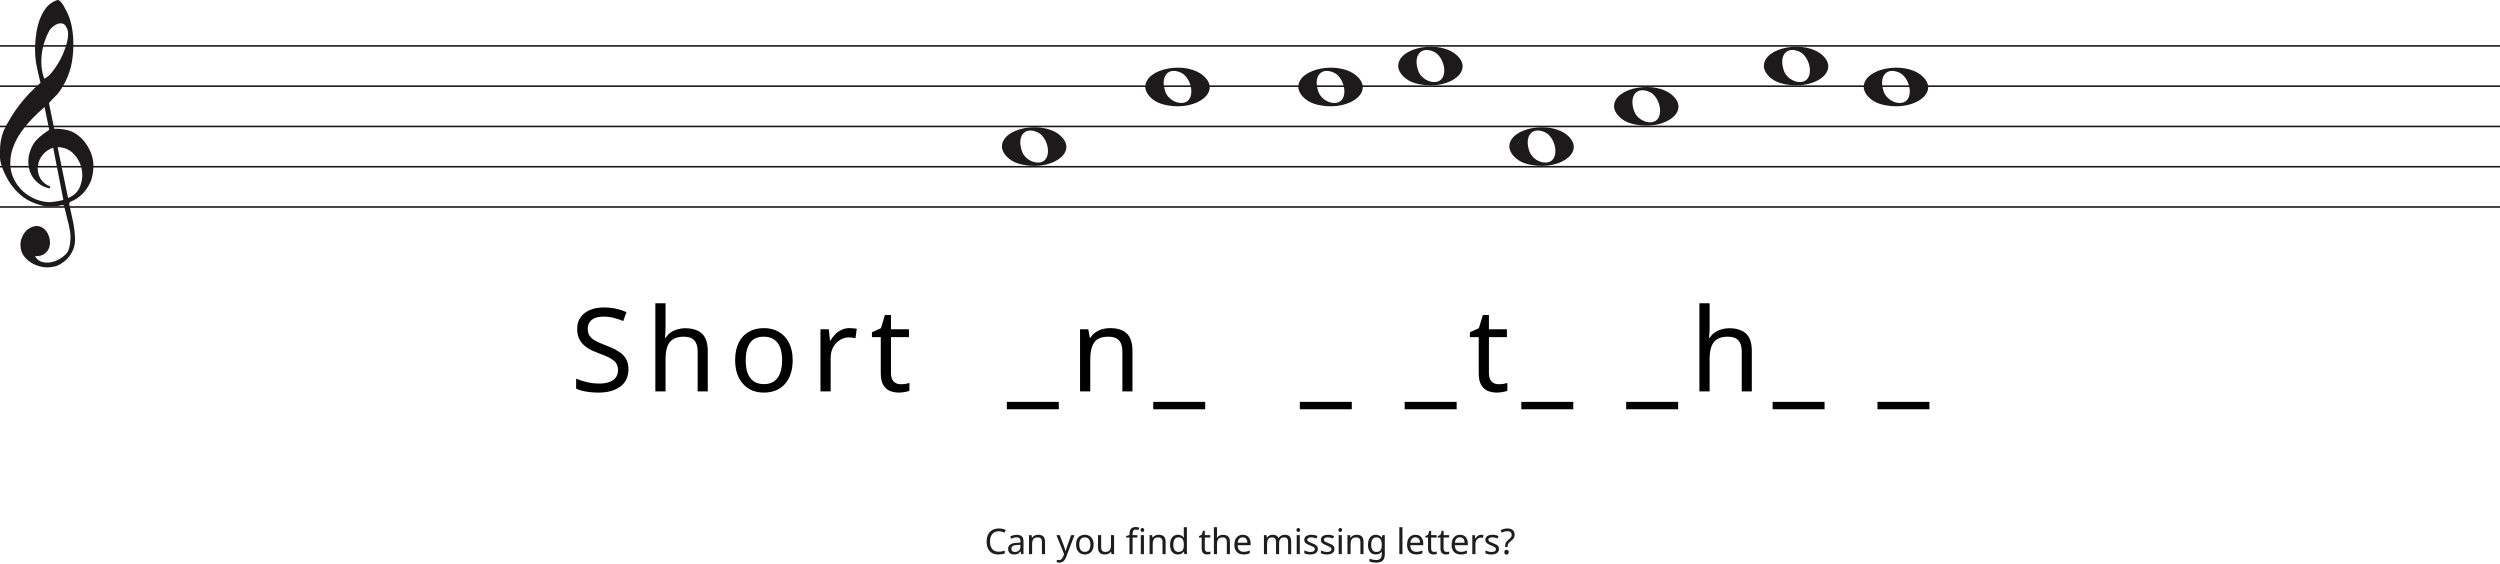
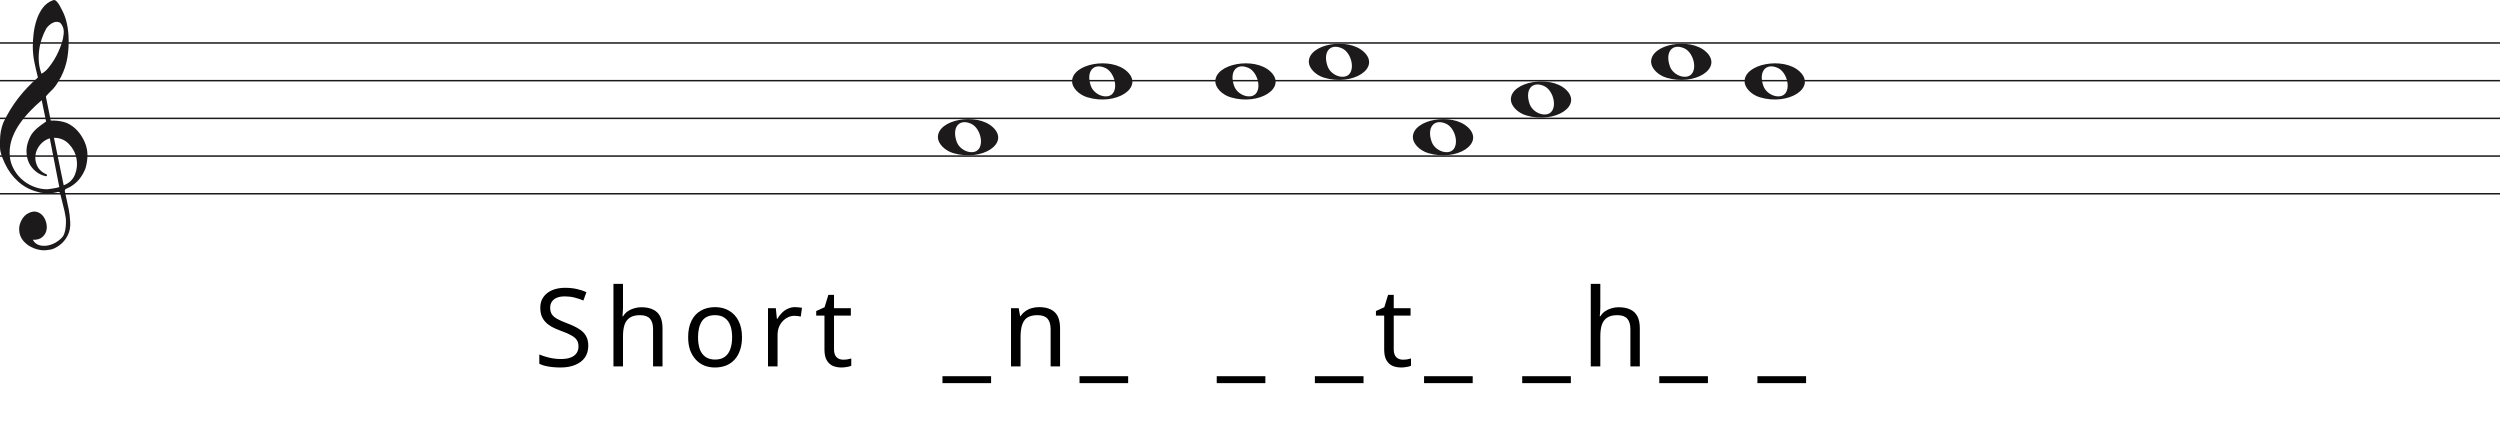
- <svg xmlns="http://www.w3.org/2000/svg" width="1552" height="350" viewBox="0 0 1552 350" fill="none">
-   <line y1="28.5" x2="1552" y2="28.5" stroke="#1C1A1A" />
-   <line y1="53.5" x2="1552" y2="53.5" stroke="#1C1A1A" />
-   <line y1="78.5" x2="1552" y2="78.5" stroke="#1C1A1A" />
-   <line y1="103.5" x2="1552" y2="103.5" stroke="#1C1A1A" />
-   <line y1="128.5" x2="1552" y2="128.5" stroke="#1C1A1A" />
+ <svg xmlns="http://www.w3.org/2000/svg" width="1658" height="282" viewBox="0 0 1658 282" fill="none">
+   <line y1="28.5" x2="1658" y2="28.5" stroke="#1C1A1A" />
+   <line y1="53.5" x2="1658" y2="53.5" stroke="#1C1A1A" />
+   <line y1="78.5" x2="1658" y2="78.5" stroke="#1C1A1A" />
+   <line y1="103.5" x2="1658" y2="103.5" stroke="#1C1A1A" />
+   <line y1="128.5" x2="1658" y2="128.5" stroke="#1C1A1A" />
  <path d="M33.02 91.694C30.445 92.54 28.317 93.969 26.636 95.981C24.955 97.991 23.93 100.188 23.562 102.57C23.195 104.951 23.497 107.306 24.469 109.635C25.441 111.964 27.266 113.843 29.946 115.272C30.576 115.272 30.97 115.537 31.128 116.066C31.285 116.595 31.049 116.859 30.419 116.859C27.844 116.33 25.585 115.245 23.641 113.605C20.016 110.588 18.02 106.698 17.652 101.935C17.442 99.553 17.665 97.251 18.322 95.028C18.979 92.805 19.885 90.767 21.041 88.914C22.459 86.957 24.14 85.263 26.084 83.834C26.189 83.728 26.491 83.49 26.991 83.12C27.49 82.749 27.976 82.405 28.448 82.088C28.921 81.77 29.63 81.267 30.576 80.579L27.66 66.448C25.086 68.618 22.538 71.012 20.016 73.632C17.495 76.252 15.209 79.018 13.16 81.928C11.111 84.84 9.47 87.923 8.235 91.178C7 94.433 6.383 97.859 6.383 101.459C6.383 104.793 7.079 107.929 8.472 110.866C9.864 113.803 11.716 116.357 14.027 118.526C16.339 120.696 19.005 122.403 22.026 123.648C25.047 124.891 28.107 125.513 31.207 125.513C31.312 125.513 31.797 125.46 32.664 125.354C33.532 125.249 34.451 125.116 35.422 124.957C36.395 124.799 37.288 124.626 38.102 124.441C38.916 124.256 39.324 124.057 39.324 123.846L38.85 121.623C36.802 111.197 34.857 101.22 33.02 91.694ZM35.777 91.376L42.239 122.893C45.97 121.464 48.491 119.016 49.804 115.55C51.118 112.083 51.419 108.564 50.71 104.991C50.001 101.419 48.334 98.256 45.706 95.504C43.08 92.751 39.77 91.376 35.777 91.376ZM27.503 48.903C29.131 48.056 30.642 46.786 32.034 45.092C33.426 43.399 34.713 41.586 35.896 39.654C37.077 37.723 38.102 35.751 38.969 33.739C39.836 31.729 40.532 29.903 41.057 28.262C41.635 26.516 42.029 24.557 42.239 22.387C42.449 20.217 42.108 18.392 41.215 16.909C40.585 15.587 39.757 14.819 38.733 14.607C37.708 14.396 36.683 14.475 35.659 14.845C34.635 15.216 33.663 15.811 32.743 16.632C31.824 17.452 31.154 18.18 30.734 18.815C29.578 20.879 28.566 23.181 27.7 25.722C26.833 28.262 26.242 30.895 25.927 33.621C25.611 36.346 25.572 38.966 25.808 41.481C26.045 43.994 26.61 46.469 27.503 48.903ZM25.139 51.364C24.245 47.871 23.457 44.444 22.774 41.083C22.091 37.723 21.75 34.269 21.75 30.723C21.75 28.13 21.934 25.285 22.302 22.189C22.669 19.093 23.339 16.076 24.311 13.138C25.283 10.201 26.623 7.568 28.33 5.24C30.038 2.91 32.309 1.217 35.147 0.158C35.409 0.053 35.672 0 35.934 0C36.302 0 36.736 0.211 37.235 0.635C37.734 1.058 38.26 1.68 38.811 2.501C39.362 3.321 39.849 4.168 40.269 5.041C40.689 5.914 41.004 6.51 41.215 6.828C42.633 9.527 43.67 12.398 44.328 15.441C44.984 18.484 45.365 21.514 45.471 24.53C45.68 29.083 45.431 33.581 44.722 38.027C44.013 42.472 42.581 46.813 40.426 51.046C39.691 52.317 38.943 53.6 38.181 54.897C37.419 56.194 36.513 57.45 35.462 58.667C35.252 58.88 34.871 59.264 34.319 59.819C33.767 60.375 33.203 60.944 32.625 61.526C32.047 62.108 31.535 62.651 31.088 63.153C30.642 63.656 30.419 63.96 30.419 64.067L33.649 79.944C33.67 80.048 35.265 79.944 35.265 79.944C38.348 79.983 41.612 80.486 44.446 81.611C47.178 82.881 49.529 84.627 51.499 86.851C53.469 89.074 55.044 91.574 56.227 94.353C57.409 97.132 58 99.95 58 102.808C58 105.665 57.579 108.577 56.739 111.54C54.585 117.151 51.144 121.305 46.416 124.004C45.89 124.322 45.141 124.68 44.17 125.076C43.198 125.473 42.817 126.095 43.027 126.942C44.288 132.708 45.141 136.676 45.589 138.85C46.035 141.024 46.364 143.829 46.573 147.265C46.783 150.551 46.218 153.507 44.879 156.152C43.539 158.807 41.74 160.961 39.481 162.624C37.222 164.297 35.16 165.269 33.295 165.569C31.429 165.86 30.155 166 29.473 166C27.109 166 24.797 165.549 22.538 164.648C19.754 163.596 17.416 161.983 15.524 159.809C13.633 157.635 12.688 154.99 12.688 151.874C12.688 149.91 13.252 147.897 14.382 145.833C15.511 143.769 16.995 142.286 18.834 141.395C20.883 140.333 22.735 140.042 24.39 140.513C26.045 140.994 27.411 141.895 28.488 143.218C29.565 144.54 30.314 146.143 30.734 148.017C31.154 149.9 31.128 151.653 30.655 153.297C30.182 154.94 29.224 156.332 27.779 157.464C26.334 158.606 24.324 159.117 21.75 159.017C22.801 160.921 24.272 162.123 26.163 162.624C28.054 163.135 29.998 163.165 31.994 162.744C33.991 162.323 35.869 161.542 37.629 160.4C39.389 159.268 40.769 158.035 41.766 156.713C42.397 155.761 42.87 154.519 43.185 152.986C43.5 151.443 43.684 149.85 43.736 148.177C43.789 146.514 43.736 145.212 43.579 144.29C43.421 143.358 43.158 141.915 42.79 139.962C41.215 133.56 40.217 129.533 39.796 127.89C39.586 127.366 39.021 127.193 38.102 127.379C37.182 127.564 36.408 127.736 35.777 127.89C31.259 128.481 27.477 128.21 24.429 127.101C19.701 125.831 15.538 123.568 11.939 120.313C8.34 117.058 5.451 113.115 3.27 108.484C1.09 103.853 0 100.334 0 97.925C0 95.518 0 93.996 0 93.361C0 89.074 0.736 85.051 2.207 81.293C4.991 75.418 8.288 70.02 12.097 65.098C15.905 60.176 20.253 55.598 25.139 51.364Z" fill="#1C1A1A" />
  <path d="M632.097 101.514C626.453 99.805 622 95.161 622 90.984C622 79.16 647.813 74.481 658.473 84.373C670 95.069 651.188 107.295 632.097 101.514H632.097ZM649.315 98.544C652.455 93.829 649.453 84.486 644.013 82.048C636.025 78.467 631.129 84.569 634.456 93.959C636.757 100.453 646.119 103.343 649.315 98.544Z" fill="#1C1A1A" />
  <path d="M721.097 64.514C715.453 62.805 711 58.161 711 53.984C711 42.16 736.813 37.481 747.473 47.373C759 58.069 740.188 70.295 721.097 64.514H721.097ZM738.315 61.544C741.455 56.829 738.453 47.486 733.013 45.048C725.025 41.467 720.129 47.569 723.456 56.959C725.757 63.453 735.119 66.343 738.315 61.544Z" fill="#1C1A1A" />
  <path d="M816.097 64.514C810.453 62.805 806 58.161 806 53.984C806 42.16 831.813 37.481 842.473 47.373C854 58.069 835.188 70.295 816.097 64.514H816.097ZM833.315 61.544C836.455 56.829 833.453 47.486 828.013 45.048C820.025 41.467 815.129 47.569 818.456 56.959C820.757 63.453 830.119 66.343 833.315 61.544Z" fill="#1C1A1A" />
  <path d="M1167.1 64.514C1161.45 62.805 1157 58.161 1157 53.984C1157 42.16 1182.81 37.481 1193.47 47.373C1205 58.069 1186.19 70.295 1167.1 64.514H1167.1ZM1184.31 61.544C1187.46 56.829 1184.45 47.486 1179.01 45.048C1171.02 41.467 1166.13 47.569 1169.46 56.959C1171.76 63.453 1181.12 66.343 1184.31 61.544Z" fill="#1C1A1A" />
  <path d="M947.097 101.514C941.453 99.805 937 95.161 937 90.984C937 79.16 962.813 74.481 973.473 84.373C985 95.069 966.188 107.295 947.097 101.514H947.097ZM964.315 98.544C967.455 93.829 964.453 84.486 959.013 82.048C951.025 78.467 946.129 84.569 949.456 93.959C951.757 100.453 961.119 103.343 964.315 98.544Z" fill="#1C1A1A" />
  <path d="M1012.1 76.514C1006.45 74.805 1002 70.161 1002 65.984C1002 54.16 1027.81 49.481 1038.47 59.373C1050 70.069 1031.19 82.295 1012.1 76.514H1012.1ZM1029.31 73.544C1032.46 68.829 1029.45 59.486 1024.01 57.048C1016.02 53.467 1011.13 59.569 1014.46 68.959C1016.76 75.453 1026.12 78.343 1029.31 73.544Z" fill="#1C1A1A" />
  <path d="M878.097 51.514C872.453 49.805 868 45.161 868 40.984C868 29.16 893.813 24.481 904.473 34.373C916 45.069 897.188 57.295 878.097 51.514H878.097ZM895.315 48.544C898.455 43.829 895.453 34.486 890.013 32.048C882.025 28.467 877.129 34.569 880.456 43.959C882.757 50.453 892.119 53.343 895.315 48.544Z" fill="#1C1A1A" />
  <path d="M1105.1 51.514C1099.45 49.805 1095 45.161 1095 40.984C1095 29.16 1120.81 24.481 1131.47 34.373C1143 45.069 1124.19 57.295 1105.1 51.514H1105.1ZM1122.31 48.544C1125.46 43.829 1122.45 34.486 1117.01 32.048C1109.02 28.467 1104.13 34.569 1107.46 43.959C1109.76 50.453 1119.12 53.343 1122.31 48.544Z" fill="#1C1A1A" />
  <path d="M390.144 229.248C390.144 232.32 389.4 234.936 387.912 237.096C386.424 239.208 384.288 240.84 381.504 241.992C378.768 243.144 375.528 243.72 371.784 243.72C369.864 243.72 368.016 243.624 366.24 243.432C364.512 243.24 362.928 242.976 361.488 242.64C360.048 242.256 358.776 241.8 357.672 241.272V235.08C359.4 235.848 361.536 236.544 364.08 237.168C366.672 237.792 369.336 238.104 372.072 238.104C374.616 238.104 376.752 237.768 378.48 237.096C380.208 236.424 381.504 235.464 382.368 234.216C383.232 232.968 383.664 231.504 383.664 229.824C383.664 228.144 383.304 226.728 382.584 225.576C381.864 224.424 380.616 223.368 378.84 222.408C377.112 221.4 374.688 220.344 371.568 219.24C369.36 218.424 367.416 217.56 365.736 216.648C364.104 215.688 362.736 214.608 361.632 213.408C360.528 212.208 359.688 210.84 359.112 209.304C358.584 207.768 358.32 205.992 358.32 203.976C358.32 201.24 359.016 198.912 360.408 196.992C361.8 195.024 363.72 193.512 366.168 192.456C368.664 191.4 371.52 190.872 374.736 190.872C377.568 190.872 380.16 191.136 382.512 191.664C384.864 192.192 387 192.888 388.92 193.752L386.904 199.296C385.128 198.528 383.184 197.88 381.072 197.352C379.008 196.824 376.848 196.56 374.592 196.56C372.432 196.56 370.632 196.872 369.192 197.496C367.752 198.12 366.672 199.008 365.952 200.16C365.232 201.264 364.872 202.56 364.872 204.048C364.872 205.776 365.232 207.216 365.952 208.368C366.672 209.52 367.848 210.552 369.48 211.464C371.112 212.376 373.32 213.36 376.104 214.416C379.128 215.52 381.672 216.72 383.736 218.016C385.848 219.264 387.432 220.776 388.488 222.552C389.592 224.328 390.144 226.56 390.144 229.248ZM413.172 204.336C413.172 205.248 413.124 206.184 413.028 207.144C412.98 208.104 412.908 208.968 412.812 209.736H413.244C414.06 208.392 415.092 207.288 416.34 206.424C417.588 205.56 418.98 204.912 420.516 204.48C422.052 204 423.636 203.76 425.268 203.76C428.388 203.76 430.98 204.264 433.044 205.272C435.156 206.232 436.74 207.744 437.796 209.808C438.852 211.872 439.38 214.56 439.38 217.872V243H433.116V218.304C433.116 215.184 432.42 212.856 431.028 211.32C429.636 209.784 427.452 209.016 424.476 209.016C421.596 209.016 419.34 209.568 417.708 210.672C416.076 211.728 414.9 213.312 414.18 215.424C413.508 217.488 413.172 220.032 413.172 223.056V243H406.836V188.28H413.172V204.336ZM492.095 223.632C492.095 226.848 491.663 229.704 490.799 232.2C489.983 234.648 488.783 236.736 487.199 238.464C485.663 240.192 483.767 241.512 481.511 242.424C479.303 243.288 476.831 243.72 474.095 243.72C471.551 243.72 469.199 243.288 467.039 242.424C464.879 241.512 463.007 240.192 461.423 238.464C459.839 236.736 458.591 234.648 457.679 232.2C456.815 229.704 456.383 226.848 456.383 223.632C456.383 219.36 457.103 215.76 458.543 212.832C459.983 209.856 462.047 207.6 464.735 206.064C467.423 204.48 470.615 203.688 474.311 203.688C477.815 203.688 480.887 204.48 483.527 206.064C486.215 207.6 488.303 209.856 489.791 212.832C491.327 215.76 492.095 219.36 492.095 223.632ZM462.935 223.632C462.935 226.656 463.319 229.296 464.087 231.552C464.903 233.76 466.151 235.464 467.831 236.664C469.511 237.864 471.647 238.464 474.239 238.464C476.831 238.464 478.967 237.864 480.647 236.664C482.327 235.464 483.551 233.76 484.319 231.552C485.135 229.296 485.543 226.656 485.543 223.632C485.543 220.56 485.135 217.944 484.319 215.784C483.503 213.624 482.255 211.968 480.575 210.816C478.943 209.616 476.807 209.016 474.167 209.016C470.231 209.016 467.375 210.312 465.599 212.904C463.823 215.496 462.935 219.072 462.935 223.632ZM527.337 203.688C528.057 203.688 528.825 203.736 529.641 203.832C530.505 203.88 531.249 203.976 531.873 204.12L531.081 209.952C530.457 209.808 529.761 209.688 528.993 209.592C528.273 209.496 527.577 209.448 526.905 209.448C525.417 209.448 524.001 209.76 522.657 210.384C521.313 211.008 520.113 211.896 519.057 213.048C518.001 214.152 517.161 215.496 516.537 217.08C515.961 218.664 515.673 220.44 515.673 222.408V243H509.337V204.408H514.521L515.241 211.464H515.529C516.345 210.024 517.329 208.728 518.481 207.576C519.633 206.376 520.953 205.44 522.441 204.768C523.929 204.048 525.561 203.688 527.337 203.688ZM559.167 238.536C560.127 238.536 561.111 238.464 562.119 238.32C563.127 238.128 563.943 237.936 564.567 237.744V242.568C563.895 242.904 562.935 243.168 561.687 243.36C560.439 243.6 559.239 243.72 558.087 243.72C556.071 243.72 554.199 243.384 552.471 242.712C550.791 241.992 549.423 240.768 548.367 239.04C547.311 237.312 546.783 234.888 546.783 231.768V209.304H541.311V206.28L546.855 203.76L549.375 195.552H553.119V204.408H564.279V209.304H553.119V231.624C553.119 233.976 553.671 235.728 554.775 236.88C555.927 237.984 557.391 238.536 559.167 238.536ZM657.293 254.088H625.037V249.48H657.293V254.088ZM689.069 203.688C693.677 203.688 697.157 204.816 699.509 207.072C701.861 209.28 703.037 212.88 703.037 217.872V243H696.773V218.304C696.773 215.184 696.077 212.856 694.685 211.32C693.293 209.784 691.109 209.016 688.133 209.016C683.861 209.016 680.909 210.216 679.277 212.616C677.645 215.016 676.829 218.472 676.829 222.984V243H670.493V204.408H675.605L676.541 209.664H676.901C677.765 208.32 678.821 207.216 680.069 206.352C681.365 205.44 682.781 204.768 684.317 204.336C685.853 203.904 687.437 203.688 689.069 203.688ZM748.193 254.088H715.937V249.48H748.193V254.088ZM839.192 254.088H806.936V249.48H839.192V254.088ZM904.287 254.088H872.031V249.48H904.287V254.088ZM930.375 238.536C931.335 238.536 932.319 238.464 933.327 238.32C934.335 238.128 935.151 237.936 935.775 237.744V242.568C935.103 242.904 934.143 243.168 932.895 243.36C931.647 243.6 930.447 243.72 929.295 243.72C927.279 243.72 925.407 243.384 923.679 242.712C921.999 241.992 920.631 240.768 919.575 239.04C918.519 237.312 917.991 234.888 917.991 231.768V209.304H912.519V206.28L918.063 203.76L920.583 195.552H924.327V204.408H935.487V209.304H924.327V231.624C924.327 233.976 924.879 235.728 925.983 236.88C927.135 237.984 928.599 238.536 930.375 238.536ZM976.695 254.088H944.439V249.48H976.695V254.088ZM1041.79 254.088H1009.53V249.48H1041.79V254.088ZM1061.33 204.336C1061.33 205.248 1061.28 206.184 1061.18 207.144C1061.13 208.104 1061.06 208.968 1060.97 209.736H1061.4C1062.21 208.392 1063.25 207.288 1064.49 206.424C1065.74 205.56 1067.13 204.912 1068.67 204.48C1070.21 204 1071.79 203.76 1073.42 203.76C1076.54 203.76 1079.13 204.264 1081.2 205.272C1083.31 206.232 1084.89 207.744 1085.95 209.808C1087.01 211.872 1087.53 214.56 1087.53 217.872V243H1081.27V218.304C1081.27 215.184 1080.57 212.856 1079.18 211.32C1077.79 209.784 1075.61 209.016 1072.63 209.016C1069.75 209.016 1067.49 209.568 1065.86 210.672C1064.23 211.728 1063.05 213.312 1062.33 215.424C1061.66 217.488 1061.33 220.032 1061.33 223.056V243H1054.99V188.28H1061.33V204.336ZM1132.69 254.088H1100.43V249.48H1132.69V254.088ZM1197.79 254.088H1165.53V249.48H1197.79V254.088Z" fill="black" />
-   <path d="M620.01 329.81C619.174 329.81 618.419 329.957 617.744 330.25C617.07 330.529 616.498 330.947 616.028 331.504C615.559 332.047 615.2 332.714 614.95 333.506C614.701 334.283 614.576 335.163 614.576 336.146C614.576 337.437 614.774 338.559 615.17 339.512C615.581 340.465 616.182 341.199 616.974 341.712C617.781 342.225 618.786 342.482 619.988 342.482C620.678 342.482 621.33 342.423 621.946 342.306C622.562 342.189 623.164 342.042 623.75 341.866V343.582C623.164 343.802 622.555 343.963 621.924 344.066C621.308 344.169 620.568 344.22 619.702 344.22C618.104 344.22 616.769 343.89 615.698 343.23C614.628 342.57 613.821 341.631 613.278 340.414C612.75 339.197 612.486 337.767 612.486 336.124C612.486 334.936 612.648 333.851 612.97 332.868C613.308 331.885 613.792 331.035 614.422 330.316C615.068 329.597 615.86 329.047 616.798 328.666C617.737 328.27 618.815 328.072 620.032 328.072C620.839 328.072 621.616 328.153 622.364 328.314C623.112 328.475 623.78 328.703 624.366 328.996L623.574 330.668C623.09 330.448 622.548 330.25 621.946 330.074C621.36 329.898 620.714 329.81 620.01 329.81ZM631.161 332.01C632.598 332.01 633.661 332.325 634.351 332.956C635.04 333.587 635.385 334.591 635.385 335.97V344H633.977L633.603 342.328H633.515C633.177 342.753 632.825 343.113 632.459 343.406C632.107 343.685 631.696 343.89 631.227 344.022C630.772 344.154 630.215 344.22 629.555 344.22C628.851 344.22 628.213 344.095 627.641 343.846C627.083 343.597 626.643 343.215 626.321 342.702C625.998 342.174 625.837 341.514 625.837 340.722C625.837 339.549 626.299 338.647 627.223 338.016C628.147 337.371 629.569 337.019 631.491 336.96L633.493 336.894V336.19C633.493 335.207 633.28 334.525 632.855 334.144C632.429 333.763 631.828 333.572 631.051 333.572C630.435 333.572 629.848 333.667 629.291 333.858C628.733 334.034 628.213 334.239 627.729 334.474L627.135 333.022C627.648 332.743 628.257 332.509 628.961 332.318C629.665 332.113 630.398 332.01 631.161 332.01ZM631.733 338.302C630.266 338.361 629.247 338.595 628.675 339.006C628.117 339.417 627.839 339.996 627.839 340.744C627.839 341.404 628.037 341.888 628.433 342.196C628.843 342.504 629.364 342.658 629.995 342.658C630.992 342.658 631.821 342.387 632.481 341.844C633.141 341.287 633.471 340.436 633.471 339.292V338.236L631.733 338.302ZM644.483 331.988C645.891 331.988 646.954 332.333 647.673 333.022C648.391 333.697 648.751 334.797 648.751 336.322V344H646.837V336.454C646.837 335.501 646.624 334.789 646.199 334.32C645.773 333.851 645.106 333.616 644.197 333.616C642.891 333.616 641.989 333.983 641.491 334.716C640.992 335.449 640.743 336.505 640.743 337.884V344H638.807V332.208H640.369L640.655 333.814H640.765C641.029 333.403 641.351 333.066 641.733 332.802C642.129 332.523 642.561 332.318 643.031 332.186C643.5 332.054 643.984 331.988 644.483 331.988ZM655.833 332.208H657.901L660.453 338.918C660.6 339.314 660.732 339.695 660.849 340.062C660.981 340.429 661.099 340.788 661.201 341.14C661.304 341.477 661.385 341.807 661.443 342.13H661.531C661.619 341.763 661.759 341.287 661.949 340.7C662.14 340.099 662.338 339.497 662.543 338.896L664.941 332.208H667.031L661.949 345.628C661.671 346.361 661.341 346.999 660.959 347.542C660.593 348.099 660.138 348.525 659.595 348.818C659.067 349.126 658.422 349.28 657.659 349.28C657.307 349.28 656.999 349.258 656.735 349.214C656.471 349.185 656.244 349.148 656.053 349.104V347.564C656.215 347.593 656.405 347.623 656.625 347.652C656.86 347.681 657.102 347.696 657.351 347.696C657.806 347.696 658.195 347.608 658.517 347.432C658.855 347.271 659.141 347.029 659.375 346.706C659.61 346.398 659.808 346.031 659.969 345.606L660.585 344.044L655.833 332.208ZM678.928 338.082C678.928 339.065 678.796 339.937 678.532 340.7C678.283 341.448 677.916 342.086 677.432 342.614C676.963 343.142 676.383 343.545 675.694 343.824C675.019 344.088 674.264 344.22 673.428 344.22C672.651 344.22 671.932 344.088 671.272 343.824C670.612 343.545 670.04 343.142 669.556 342.614C669.072 342.086 668.691 341.448 668.412 340.7C668.148 339.937 668.016 339.065 668.016 338.082C668.016 336.777 668.236 335.677 668.676 334.782C669.116 333.873 669.747 333.183 670.568 332.714C671.389 332.23 672.365 331.988 673.494 331.988C674.565 331.988 675.503 332.23 676.31 332.714C677.131 333.183 677.769 333.873 678.224 334.782C678.693 335.677 678.928 336.777 678.928 338.082ZM670.018 338.082C670.018 339.006 670.135 339.813 670.37 340.502C670.619 341.177 671.001 341.697 671.514 342.064C672.027 342.431 672.68 342.614 673.472 342.614C674.264 342.614 674.917 342.431 675.43 342.064C675.943 341.697 676.317 341.177 676.552 340.502C676.801 339.813 676.926 339.006 676.926 338.082C676.926 337.143 676.801 336.344 676.552 335.684C676.303 335.024 675.921 334.518 675.408 334.166C674.909 333.799 674.257 333.616 673.45 333.616C672.247 333.616 671.375 334.012 670.832 334.804C670.289 335.596 670.018 336.689 670.018 338.082ZM691.632 332.208V344H690.048L689.762 342.438H689.674C689.425 342.849 689.102 343.186 688.706 343.45C688.31 343.714 687.878 343.905 687.408 344.022C686.939 344.154 686.448 344.22 685.934 344.22C684.996 344.22 684.204 344.073 683.558 343.78C682.928 343.472 682.451 343.003 682.128 342.372C681.806 341.741 681.644 340.927 681.644 339.93V332.208H683.602V339.798C683.602 340.737 683.815 341.441 684.24 341.91C684.666 342.379 685.326 342.614 686.22 342.614C687.1 342.614 687.79 342.453 688.288 342.13C688.802 341.793 689.161 341.309 689.366 340.678C689.586 340.033 689.696 339.255 689.696 338.346V332.208H691.632ZM706.085 333.704H703.115V344H701.179V333.704H699.111V332.802L701.179 332.142V331.46C701.179 330.448 701.326 329.627 701.619 328.996C701.927 328.365 702.367 327.903 702.939 327.61C703.511 327.317 704.2 327.17 705.007 327.17C705.476 327.17 705.902 327.214 706.283 327.302C706.679 327.375 707.016 327.463 707.295 327.566L706.789 329.084C706.554 329.011 706.283 328.937 705.975 328.864C705.667 328.791 705.352 328.754 705.029 328.754C704.384 328.754 703.9 328.974 703.577 329.414C703.269 329.839 703.115 330.514 703.115 331.438V332.208H706.085V333.704ZM710.155 332.208V344H708.219V332.208H710.155ZM709.209 327.786C709.502 327.786 709.759 327.889 709.979 328.094C710.214 328.285 710.331 328.593 710.331 329.018C710.331 329.429 710.214 329.737 709.979 329.942C709.759 330.147 709.502 330.25 709.209 330.25C708.886 330.25 708.615 330.147 708.395 329.942C708.175 329.737 708.065 329.429 708.065 329.018C708.065 328.593 708.175 328.285 708.395 328.094C708.615 327.889 708.886 327.786 709.209 327.786ZM719.341 331.988C720.749 331.988 721.813 332.333 722.531 333.022C723.25 333.697 723.609 334.797 723.609 336.322V344H721.695V336.454C721.695 335.501 721.483 334.789 721.057 334.32C720.632 333.851 719.965 333.616 719.055 333.616C717.75 333.616 716.848 333.983 716.349 334.716C715.851 335.449 715.601 336.505 715.601 337.884V344H713.665V332.208H715.227L715.513 333.814H715.623C715.887 333.403 716.21 333.066 716.591 332.802C716.987 332.523 717.42 332.318 717.889 332.186C718.359 332.054 718.843 331.988 719.341 331.988ZM731.225 344.22C729.758 344.22 728.585 343.714 727.705 342.702C726.825 341.675 726.385 340.15 726.385 338.126C726.385 336.102 726.825 334.577 727.705 333.55C728.6 332.509 729.78 331.988 731.247 331.988C731.863 331.988 732.398 332.069 732.853 332.23C733.308 332.377 733.704 332.582 734.041 332.846C734.378 333.11 734.664 333.403 734.899 333.726H735.031C735.016 333.535 734.987 333.257 734.943 332.89C734.914 332.509 734.899 332.208 734.899 331.988V327.28H736.835V344H735.273L734.987 342.416H734.899C734.664 342.753 734.378 343.061 734.041 343.34C733.704 343.604 733.3 343.817 732.831 343.978C732.376 344.139 731.841 344.22 731.225 344.22ZM731.533 342.614C732.78 342.614 733.652 342.277 734.151 341.602C734.664 340.913 734.921 339.879 734.921 338.5V338.148C734.921 336.681 734.679 335.559 734.195 334.782C733.711 333.99 732.816 333.594 731.511 333.594C730.47 333.594 729.685 334.012 729.157 334.848C728.644 335.669 728.387 336.777 728.387 338.17C728.387 339.578 728.644 340.671 729.157 341.448C729.685 342.225 730.477 342.614 731.533 342.614ZM749.793 342.636C750.086 342.636 750.387 342.614 750.695 342.57C751.003 342.511 751.252 342.453 751.443 342.394V343.868C751.238 343.971 750.944 344.051 750.563 344.11C750.182 344.183 749.815 344.22 749.463 344.22C748.847 344.22 748.275 344.117 747.747 343.912C747.234 343.692 746.816 343.318 746.493 342.79C746.17 342.262 746.009 341.521 746.009 340.568V333.704H744.337V332.78L746.031 332.01L746.801 329.502H747.945V332.208H751.355V333.704H747.945V340.524C747.945 341.243 748.114 341.778 748.451 342.13C748.803 342.467 749.25 342.636 749.793 342.636ZM755.52 332.186C755.52 332.465 755.505 332.751 755.476 333.044C755.461 333.337 755.439 333.601 755.41 333.836H755.542C755.791 333.425 756.107 333.088 756.488 332.824C756.869 332.56 757.295 332.362 757.764 332.23C758.233 332.083 758.717 332.01 759.216 332.01C760.169 332.01 760.961 332.164 761.592 332.472C762.237 332.765 762.721 333.227 763.044 333.858C763.367 334.489 763.528 335.31 763.528 336.322V344H761.614V336.454C761.614 335.501 761.401 334.789 760.976 334.32C760.551 333.851 759.883 333.616 758.974 333.616C758.094 333.616 757.405 333.785 756.906 334.122C756.407 334.445 756.048 334.929 755.828 335.574C755.623 336.205 755.52 336.982 755.52 337.906V344H753.584V327.28H755.52V332.186ZM771.518 331.988C772.53 331.988 773.395 332.208 774.114 332.648C774.847 333.088 775.404 333.711 775.786 334.518C776.182 335.31 776.38 336.241 776.38 337.312V338.478H768.306C768.335 339.813 768.672 340.832 769.318 341.536C769.978 342.225 770.894 342.57 772.068 342.57C772.816 342.57 773.476 342.504 774.048 342.372C774.634 342.225 775.236 342.02 775.852 341.756V343.45C775.25 343.714 774.656 343.905 774.07 344.022C773.483 344.154 772.786 344.22 771.98 344.22C770.865 344.22 769.875 343.993 769.01 343.538C768.159 343.083 767.492 342.409 767.008 341.514C766.538 340.605 766.304 339.497 766.304 338.192C766.304 336.901 766.516 335.794 766.942 334.87C767.382 333.946 767.99 333.235 768.768 332.736C769.56 332.237 770.476 331.988 771.518 331.988ZM771.496 333.572C770.572 333.572 769.838 333.873 769.296 334.474C768.768 335.061 768.452 335.882 768.35 336.938H774.356C774.356 336.263 774.253 335.677 774.048 335.178C773.842 334.679 773.527 334.291 773.102 334.012C772.691 333.719 772.156 333.572 771.496 333.572ZM797.592 331.988C798.927 331.988 799.924 332.333 800.584 333.022C801.244 333.697 801.574 334.797 801.574 336.322V344H799.66V336.41C799.66 335.486 799.462 334.789 799.066 334.32C798.685 333.851 798.084 333.616 797.263 333.616C796.119 333.616 795.297 333.946 794.798 334.606C794.314 335.266 794.072 336.227 794.072 337.488V344H792.158V336.41C792.158 335.794 792.07 335.281 791.894 334.87C791.718 334.445 791.454 334.129 791.102 333.924C790.75 333.719 790.296 333.616 789.738 333.616C788.946 333.616 788.323 333.785 787.868 334.122C787.414 334.445 787.084 334.921 786.878 335.552C786.688 336.183 786.592 336.96 786.592 337.884V344H784.656V332.208H786.218L786.504 333.814H786.614C786.864 333.403 787.164 333.066 787.516 332.802C787.883 332.523 788.286 332.318 788.726 332.186C789.166 332.054 789.621 331.988 790.09 331.988C791 331.988 791.755 332.149 792.356 332.472C792.972 332.795 793.42 333.293 793.698 333.968H793.809C794.204 333.293 794.74 332.795 795.414 332.472C796.104 332.149 796.83 331.988 797.592 331.988ZM806.933 332.208V344H804.997V332.208H806.933ZM805.987 327.786C806.28 327.786 806.537 327.889 806.757 328.094C806.992 328.285 807.109 328.593 807.109 329.018C807.109 329.429 806.992 329.737 806.757 329.942C806.537 330.147 806.28 330.25 805.987 330.25C805.664 330.25 805.393 330.147 805.173 329.942C804.953 329.737 804.843 329.429 804.843 329.018C804.843 328.593 804.953 328.285 805.173 328.094C805.393 327.889 805.664 327.786 805.987 327.786ZM818.127 340.744C818.127 341.507 817.936 342.145 817.555 342.658C817.174 343.171 816.631 343.56 815.927 343.824C815.223 344.088 814.387 344.22 813.419 344.22C812.598 344.22 811.886 344.154 811.285 344.022C810.698 343.89 810.178 343.707 809.723 343.472V341.712C810.192 341.947 810.757 342.167 811.417 342.372C812.092 342.563 812.774 342.658 813.463 342.658C814.446 342.658 815.157 342.504 815.597 342.196C816.037 341.873 816.257 341.448 816.257 340.92C816.257 340.627 816.176 340.363 816.015 340.128C815.854 339.893 815.56 339.659 815.135 339.424C814.724 339.189 814.13 338.925 813.353 338.632C812.59 338.339 811.938 338.045 811.395 337.752C810.852 337.459 810.434 337.107 810.141 336.696C809.848 336.285 809.701 335.757 809.701 335.112C809.701 334.115 810.104 333.345 810.911 332.802C811.732 332.259 812.803 331.988 814.123 331.988C814.842 331.988 815.509 332.061 816.125 332.208C816.756 332.34 817.342 332.531 817.885 332.78L817.225 334.32C816.902 334.173 816.558 334.049 816.191 333.946C815.839 333.829 815.48 333.741 815.113 333.682C814.746 333.609 814.372 333.572 813.991 333.572C813.199 333.572 812.59 333.704 812.165 333.968C811.754 334.217 811.549 334.562 811.549 335.002C811.549 335.325 811.644 335.603 811.835 335.838C812.026 336.058 812.341 336.278 812.781 336.498C813.236 336.703 813.837 336.953 814.585 337.246C815.333 337.525 815.971 337.811 816.499 338.104C817.027 338.397 817.43 338.757 817.709 339.182C817.988 339.593 818.127 340.113 818.127 340.744ZM828.434 340.744C828.434 341.507 828.244 342.145 827.862 342.658C827.481 343.171 826.938 343.56 826.234 343.824C825.53 344.088 824.694 344.22 823.726 344.22C822.905 344.22 822.194 344.154 821.592 344.022C821.006 343.89 820.485 343.707 820.03 343.472V341.712C820.5 341.947 821.064 342.167 821.724 342.372C822.399 342.563 823.081 342.658 823.77 342.658C824.753 342.658 825.464 342.504 825.904 342.196C826.344 341.873 826.564 341.448 826.564 340.92C826.564 340.627 826.484 340.363 826.322 340.128C826.161 339.893 825.868 339.659 825.442 339.424C825.032 339.189 824.438 338.925 823.66 338.632C822.898 338.339 822.245 338.045 821.702 337.752C821.16 337.459 820.742 337.107 820.448 336.696C820.155 336.285 820.008 335.757 820.008 335.112C820.008 334.115 820.412 333.345 821.218 332.802C822.04 332.259 823.11 331.988 824.43 331.988C825.149 331.988 825.816 332.061 826.432 332.208C827.063 332.34 827.65 332.531 828.192 332.78L827.532 334.32C827.21 334.173 826.865 334.049 826.498 333.946C826.146 333.829 825.787 333.741 825.42 333.682C825.054 333.609 824.68 333.572 824.298 333.572C823.506 333.572 822.898 333.704 822.472 333.968C822.062 334.217 821.856 334.562 821.856 335.002C821.856 335.325 821.952 335.603 822.142 335.838C822.333 336.058 822.648 336.278 823.088 336.498C823.543 336.703 824.144 336.953 824.892 337.246C825.64 337.525 826.278 337.811 826.806 338.104C827.334 338.397 827.738 338.757 828.016 339.182C828.295 339.593 828.434 340.113 828.434 340.744ZM833 332.208V344H831.064V332.208H833ZM832.054 327.786C832.347 327.786 832.604 327.889 832.824 328.094C833.058 328.285 833.176 328.593 833.176 329.018C833.176 329.429 833.058 329.737 832.824 329.942C832.604 330.147 832.347 330.25 832.054 330.25C831.731 330.25 831.46 330.147 831.24 329.942C831.02 329.737 830.91 329.429 830.91 329.018C830.91 328.593 831.02 328.285 831.24 328.094C831.46 327.889 831.731 327.786 832.054 327.786ZM842.191 331.988C843.599 331.988 844.663 332.333 845.381 333.022C846.1 333.697 846.459 334.797 846.459 336.322V344H844.545V336.454C844.545 335.501 844.333 334.789 843.907 334.32C843.482 333.851 842.815 333.616 841.905 333.616C840.6 333.616 839.698 333.983 839.199 334.716C838.701 335.449 838.451 336.505 838.451 337.884V344H836.515V332.208H838.077L838.363 333.814H838.473C838.737 333.403 839.06 333.066 839.441 332.802C839.837 332.523 840.27 332.318 840.739 332.186C841.209 332.054 841.693 331.988 842.191 331.988ZM854.075 331.988C854.852 331.988 855.549 332.135 856.165 332.428C856.796 332.721 857.331 333.169 857.771 333.77H857.881L858.145 332.208H859.685V344.198C859.685 345.313 859.494 346.244 859.113 346.992C858.732 347.755 858.152 348.327 857.375 348.708C856.598 349.089 855.608 349.28 854.405 349.28C853.554 349.28 852.77 349.214 852.051 349.082C851.347 348.965 850.716 348.781 850.159 348.532V346.75C850.54 346.941 850.958 347.102 851.413 347.234C851.868 347.381 852.359 347.491 852.887 347.564C853.415 347.637 853.958 347.674 854.515 347.674C855.527 347.674 856.319 347.373 856.891 346.772C857.478 346.185 857.771 345.379 857.771 344.352V343.89C857.771 343.714 857.778 343.465 857.793 343.142C857.808 342.805 857.822 342.57 857.837 342.438H857.749C857.338 343.039 856.825 343.487 856.209 343.78C855.608 344.073 854.904 344.22 854.097 344.22C852.572 344.22 851.376 343.685 850.511 342.614C849.66 341.543 849.235 340.047 849.235 338.126C849.235 336.865 849.426 335.779 849.807 334.87C850.203 333.946 850.76 333.235 851.479 332.736C852.198 332.237 853.063 331.988 854.075 331.988ZM854.339 333.616C853.679 333.616 853.114 333.792 852.645 334.144C852.19 334.496 851.838 335.009 851.589 335.684C851.354 336.359 851.237 337.18 851.237 338.148C851.237 339.6 851.501 340.715 852.029 341.492C852.572 342.255 853.356 342.636 854.383 342.636C854.984 342.636 855.498 342.563 855.923 342.416C856.348 342.255 856.7 342.013 856.979 341.69C857.258 341.353 857.463 340.927 857.595 340.414C857.727 339.901 857.793 339.292 857.793 338.588V338.126C857.793 337.055 857.668 336.19 857.419 335.53C857.184 334.87 856.81 334.386 856.297 334.078C855.784 333.77 855.131 333.616 854.339 333.616ZM870.641 344H868.705V327.28H870.641V344ZM878.711 331.988C879.723 331.988 880.588 332.208 881.307 332.648C882.04 333.088 882.598 333.711 882.979 334.518C883.375 335.31 883.573 336.241 883.573 337.312V338.478H875.499C875.528 339.813 875.866 340.832 876.511 341.536C877.171 342.225 878.088 342.57 879.261 342.57C880.009 342.57 880.669 342.504 881.241 342.372C881.828 342.225 882.429 342.02 883.045 341.756V343.45C882.444 343.714 881.85 343.905 881.263 344.022C880.676 344.154 879.98 344.22 879.173 344.22C878.058 344.22 877.068 343.993 876.203 343.538C875.352 343.083 874.685 342.409 874.201 341.514C873.732 340.605 873.497 339.497 873.497 338.192C873.497 336.901 873.71 335.794 874.135 334.87C874.575 333.946 875.184 333.235 875.961 332.736C876.753 332.237 877.67 331.988 878.711 331.988ZM878.689 333.572C877.765 333.572 877.032 333.873 876.489 334.474C875.961 335.061 875.646 335.882 875.543 336.938H881.549C881.549 336.263 881.446 335.677 881.241 335.178C881.036 334.679 880.72 334.291 880.295 334.012C879.884 333.719 879.349 333.572 878.689 333.572ZM890.293 342.636C890.586 342.636 890.887 342.614 891.195 342.57C891.503 342.511 891.752 342.453 891.943 342.394V343.868C891.738 343.971 891.444 344.051 891.063 344.11C890.682 344.183 890.315 344.22 889.963 344.22C889.347 344.22 888.775 344.117 888.247 343.912C887.734 343.692 887.316 343.318 886.993 342.79C886.67 342.262 886.509 341.521 886.509 340.568V333.704H884.837V332.78L886.531 332.01L887.301 329.502H888.445V332.208H891.855V333.704H888.445V340.524C888.445 341.243 888.614 341.778 888.951 342.13C889.303 342.467 889.75 342.636 890.293 342.636ZM898.022 342.636C898.315 342.636 898.616 342.614 898.924 342.57C899.232 342.511 899.481 342.453 899.672 342.394V343.868C899.467 343.971 899.173 344.051 898.792 344.11C898.411 344.183 898.044 344.22 897.692 344.22C897.076 344.22 896.504 344.117 895.976 343.912C895.463 343.692 895.045 343.318 894.722 342.79C894.399 342.262 894.238 341.521 894.238 340.568V333.704H892.566V332.78L894.26 332.01L895.03 329.502H896.174V332.208H899.584V333.704H896.174V340.524C896.174 341.243 896.343 341.778 896.68 342.13C897.032 342.467 897.479 342.636 898.022 342.636ZM906.367 331.988C907.379 331.988 908.245 332.208 908.963 332.648C909.697 333.088 910.254 333.711 910.635 334.518C911.031 335.31 911.229 336.241 911.229 337.312V338.478H903.155C903.185 339.813 903.522 340.832 904.167 341.536C904.827 342.225 905.744 342.57 906.917 342.57C907.665 342.57 908.325 342.504 908.897 342.372C909.484 342.225 910.085 342.02 910.701 341.756V343.45C910.1 343.714 909.506 343.905 908.919 344.022C908.333 344.154 907.636 344.22 906.829 344.22C905.715 344.22 904.725 343.993 903.859 343.538C903.009 343.083 902.341 342.409 901.857 341.514C901.388 340.605 901.153 339.497 901.153 338.192C901.153 336.901 901.366 335.794 901.791 334.87C902.231 333.946 902.84 333.235 903.617 332.736C904.409 332.237 905.326 331.988 906.367 331.988ZM906.345 333.572C905.421 333.572 904.688 333.873 904.145 334.474C903.617 335.061 903.302 335.882 903.199 336.938H909.205C909.205 336.263 909.103 335.677 908.897 335.178C908.692 334.679 908.377 334.291 907.951 334.012C907.541 333.719 907.005 333.572 906.345 333.572ZM919.511 331.988C919.731 331.988 919.966 332.003 920.215 332.032C920.479 332.047 920.707 332.076 920.897 332.12L920.655 333.902C920.465 333.858 920.252 333.821 920.017 333.792C919.797 333.763 919.585 333.748 919.379 333.748C918.925 333.748 918.492 333.843 918.081 334.034C917.671 334.225 917.304 334.496 916.981 334.848C916.659 335.185 916.402 335.596 916.211 336.08C916.035 336.564 915.947 337.107 915.947 337.708V344H914.011V332.208H915.595L915.815 334.364H915.903C916.153 333.924 916.453 333.528 916.805 333.176C917.157 332.809 917.561 332.523 918.015 332.318C918.47 332.098 918.969 331.988 919.511 331.988ZM930.557 340.744C930.557 341.507 930.367 342.145 929.985 342.658C929.604 343.171 929.061 343.56 928.357 343.824C927.653 344.088 926.817 344.22 925.849 344.22C925.028 344.22 924.317 344.154 923.715 344.022C923.129 343.89 922.608 343.707 922.153 343.472V341.712C922.623 341.947 923.187 342.167 923.847 342.372C924.522 342.563 925.204 342.658 925.893 342.658C926.876 342.658 927.587 342.504 928.027 342.196C928.467 341.873 928.687 341.448 928.687 340.92C928.687 340.627 928.607 340.363 928.445 340.128C928.284 339.893 927.991 339.659 927.565 339.424C927.155 339.189 926.561 338.925 925.783 338.632C925.021 338.339 924.368 338.045 923.825 337.752C923.283 337.459 922.865 337.107 922.571 336.696C922.278 336.285 922.131 335.757 922.131 335.112C922.131 334.115 922.535 333.345 923.341 332.802C924.163 332.259 925.233 331.988 926.553 331.988C927.272 331.988 927.939 332.061 928.555 332.208C929.186 332.34 929.773 332.531 930.315 332.78L929.655 334.32C929.333 334.173 928.988 334.049 928.621 333.946C928.269 333.829 927.91 333.741 927.543 333.682C927.177 333.609 926.803 333.572 926.421 333.572C925.629 333.572 925.021 333.704 924.595 333.968C924.185 334.217 923.979 334.562 923.979 335.002C923.979 335.325 924.075 335.603 924.265 335.838C924.456 336.058 924.771 336.278 925.211 336.498C925.666 336.703 926.267 336.953 927.015 337.246C927.763 337.525 928.401 337.811 928.929 338.104C929.457 338.397 929.861 338.757 930.139 339.182C930.418 339.593 930.557 340.113 930.557 340.744ZM934.397 338.984C934.397 338.427 934.448 337.95 934.551 337.554C934.668 337.143 934.859 336.755 935.123 336.388C935.401 336.021 935.775 335.64 936.245 335.244C936.817 334.76 937.257 334.357 937.565 334.034C937.887 333.711 938.115 333.396 938.247 333.088C938.379 332.78 938.445 332.406 938.445 331.966C938.445 331.262 938.217 330.719 937.763 330.338C937.308 329.957 936.648 329.766 935.783 329.766C935.064 329.766 934.426 329.861 933.869 330.052C933.311 330.228 932.776 330.441 932.263 330.69L931.581 329.15C932.167 328.842 932.813 328.585 933.517 328.38C934.235 328.175 935.035 328.072 935.915 328.072C937.308 328.072 938.386 328.417 939.149 329.106C939.911 329.795 940.293 330.734 940.293 331.922C940.293 332.582 940.183 333.147 939.963 333.616C939.757 334.071 939.457 334.496 939.061 334.892C938.679 335.273 938.225 335.684 937.697 336.124C937.213 336.535 936.839 336.894 936.575 337.202C936.325 337.51 936.157 337.818 936.069 338.126C935.981 338.419 935.937 338.779 935.937 339.204V339.578H934.397V338.984ZM933.891 342.812C933.891 342.269 934.015 341.888 934.265 341.668C934.529 341.448 934.859 341.338 935.255 341.338C935.621 341.338 935.937 341.448 936.201 341.668C936.465 341.888 936.597 342.269 936.597 342.812C936.597 343.34 936.465 343.721 936.201 343.956C935.937 344.191 935.621 344.308 935.255 344.308C934.859 344.308 934.529 344.191 934.265 343.956C934.015 343.721 933.891 343.34 933.891 342.812Z" fill="#1D1D1D" />
</svg>
